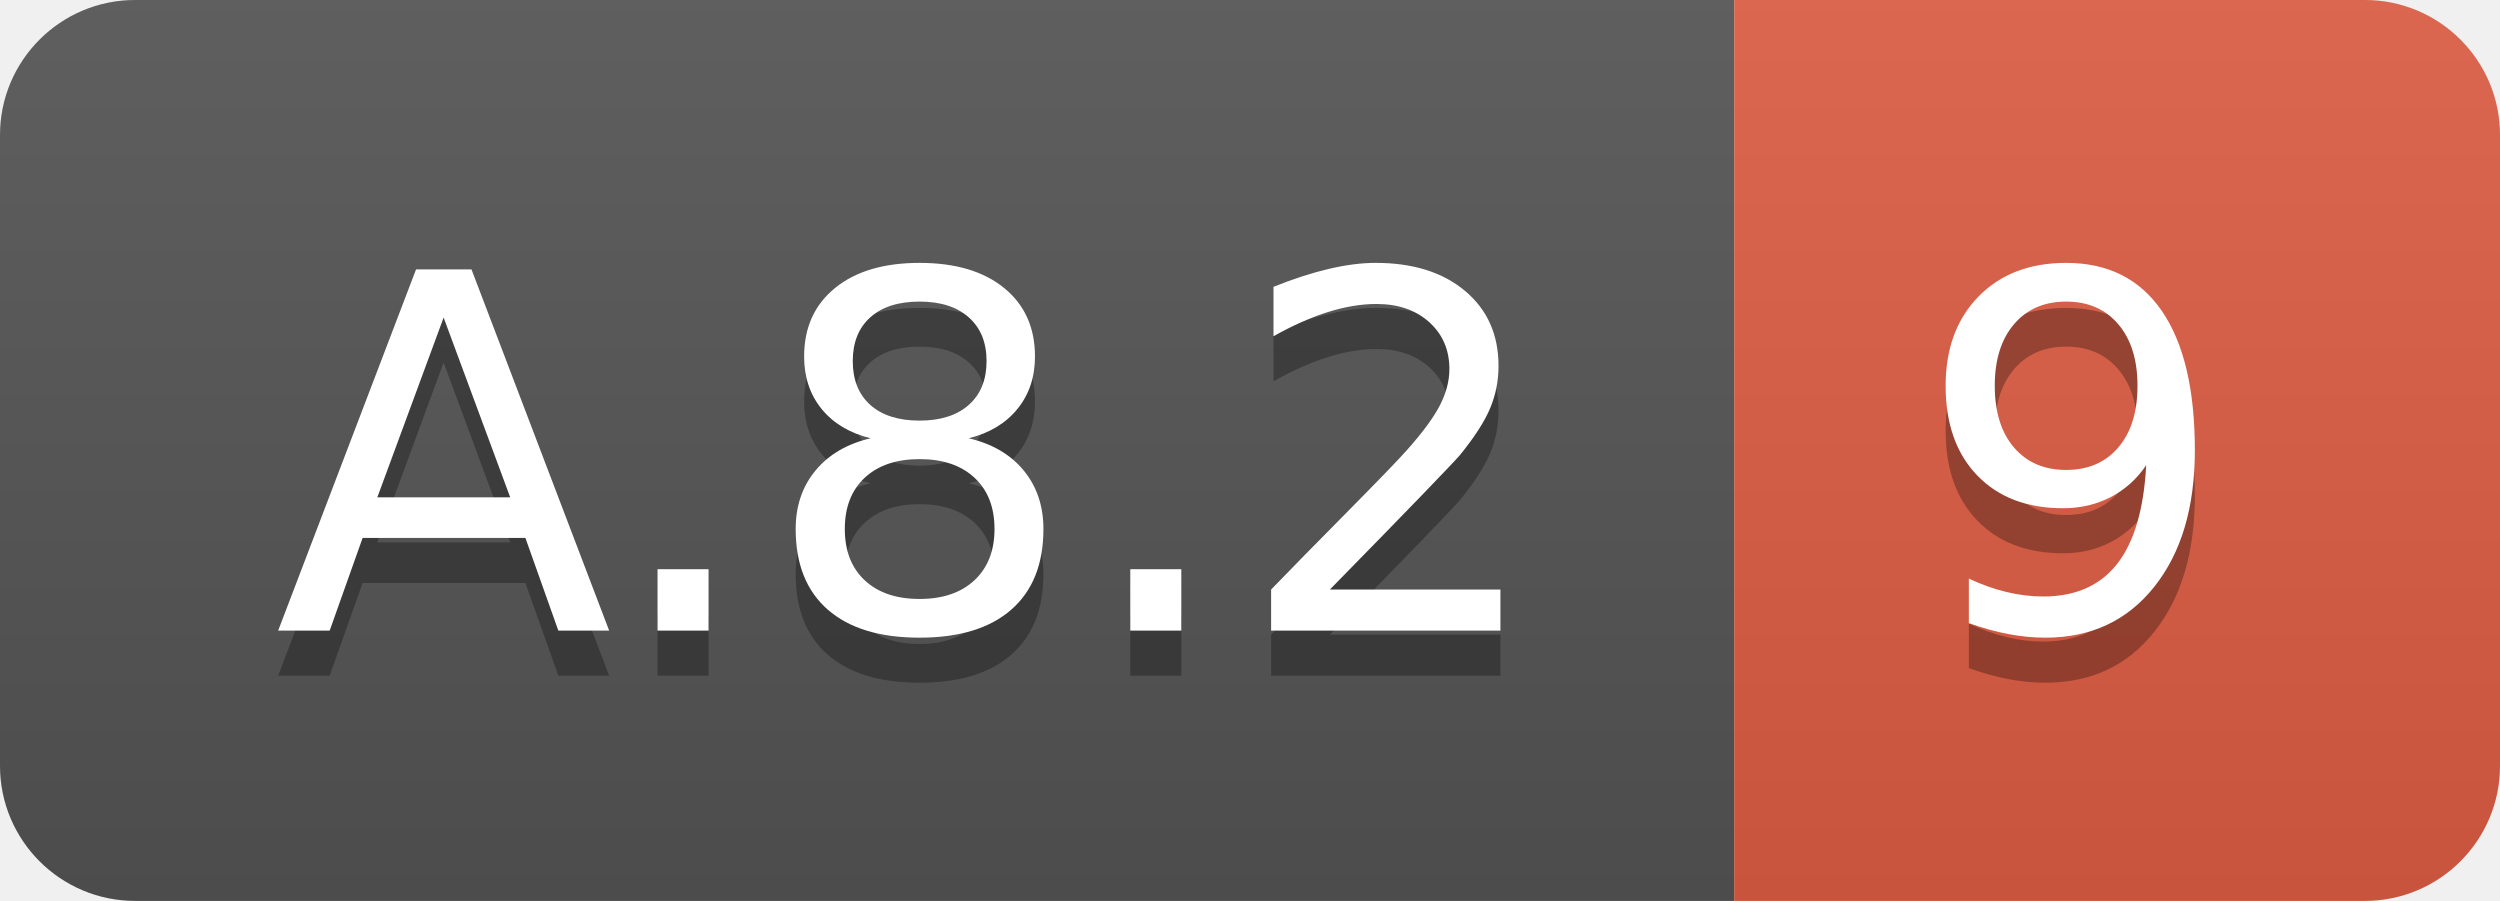
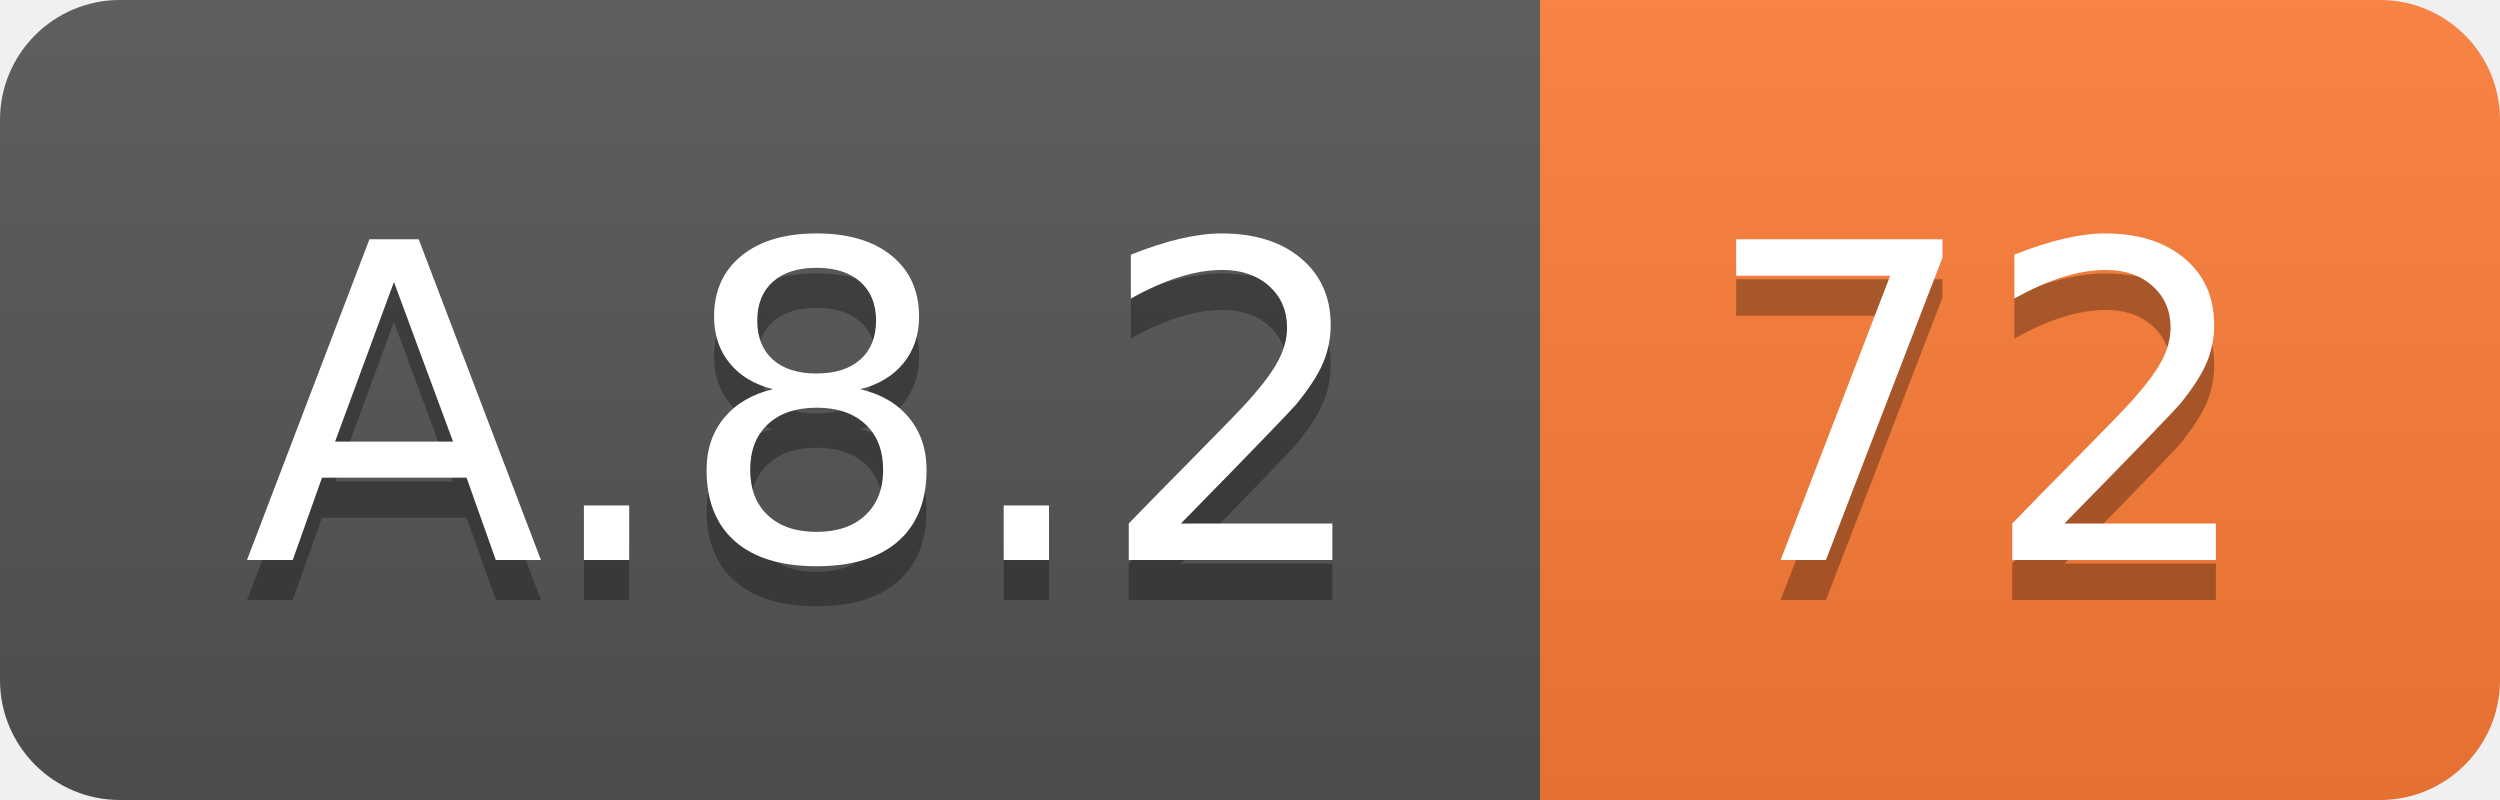
- <svg xmlns="http://www.w3.org/2000/svg" width="55.5" height="20">
+ <svg xmlns="http://www.w3.org/2000/svg" width="62.5" height="20">
  <linearGradient id="smooth" x2="0" y2="100%">
    <stop offset="0" stop-color="#bbb" stop-opacity=".1" />
    <stop offset="1" stop-opacity=".1" />
  </linearGradient>
  <clipPath id="round">
-     <rect width="55.5" height="20" rx="3" fill="#fff" />
+     <rect width="62.5" height="20" rx="3" fill="#fff" />
  </clipPath>
  <g clip-path="url(#round)">
    <rect width="38.5" height="20" fill="#555" />
-     <rect x="38.5" width="17.0" height="20" fill="#e05d44" />
-     <rect width="55.5" height="20" fill="url(#smooth)" />
+     <rect x="38.5" width="24.0" height="20" fill="#fe7d37" />
+     <rect width="62.5" height="20" fill="url(#smooth)" />
  </g>
  <g fill="#fff" text-anchor="middle" font-family="DejaVu Sans,Verdana,Geneva,sans-serif" font-size="110">
    <text x="202.5" y="150" fill="#010101" fill-opacity=".3" transform="scale(0.1)" textLength="285.0" lengthAdjust="spacing">A.8.2</text>
    <text x="202.5" y="140" transform="scale(0.1)" textLength="285.0" lengthAdjust="spacing">A.8.2</text>
-     <text x="460.0" y="150" fill="#010101" fill-opacity=".3" transform="scale(0.1)" textLength="70.0" lengthAdjust="spacing">9</text>
-     <text x="460.0" y="140" transform="scale(0.1)" textLength="70.0" lengthAdjust="spacing">9</text>
+     <text x="495.0" y="150" fill="#010101" fill-opacity=".3" transform="scale(0.1)" textLength="140.0" lengthAdjust="spacing">72</text>
+     <text x="495.0" y="140" transform="scale(0.1)" textLength="140.0" lengthAdjust="spacing">72</text>
  </g>
</svg>
